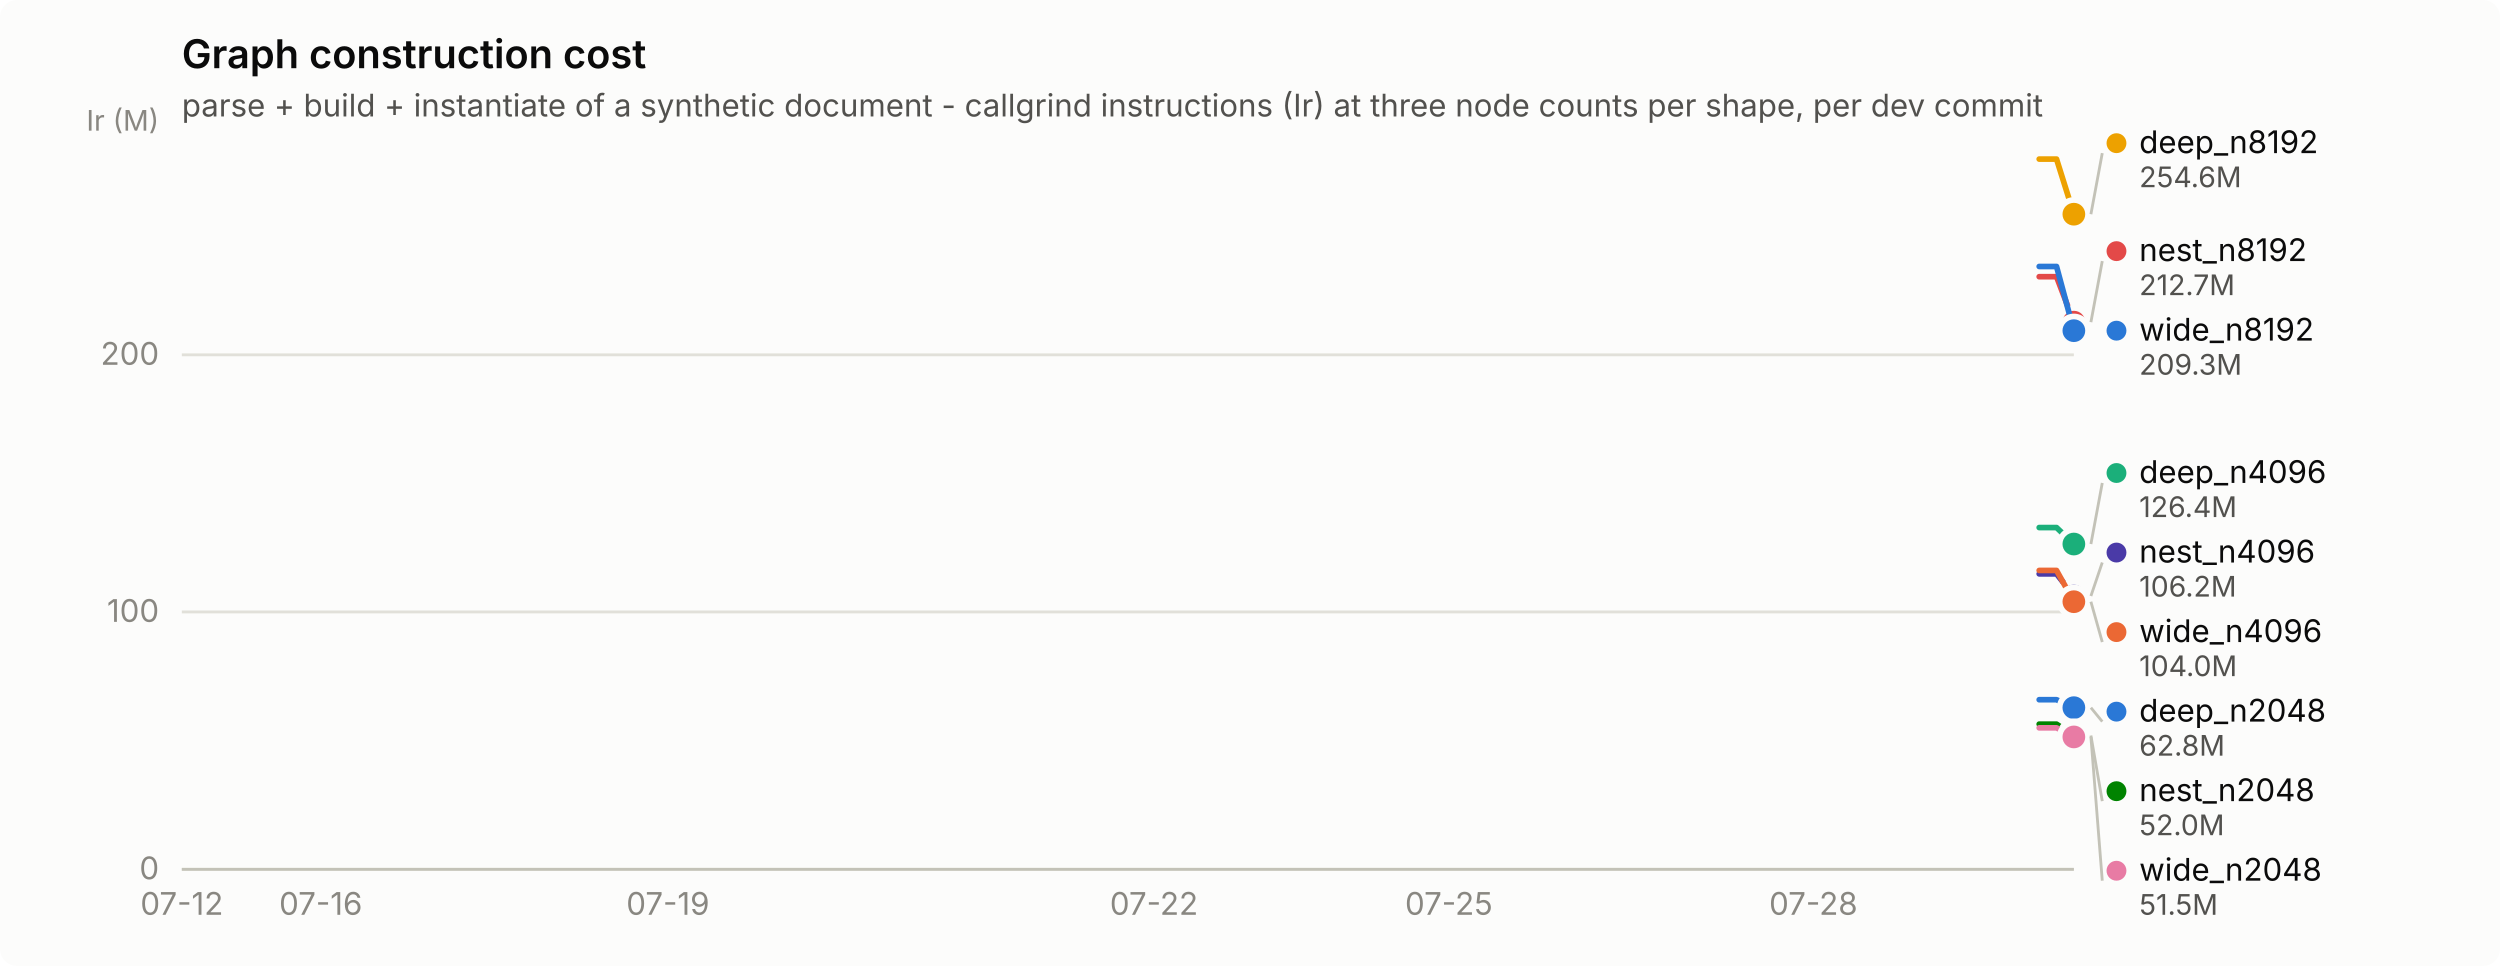
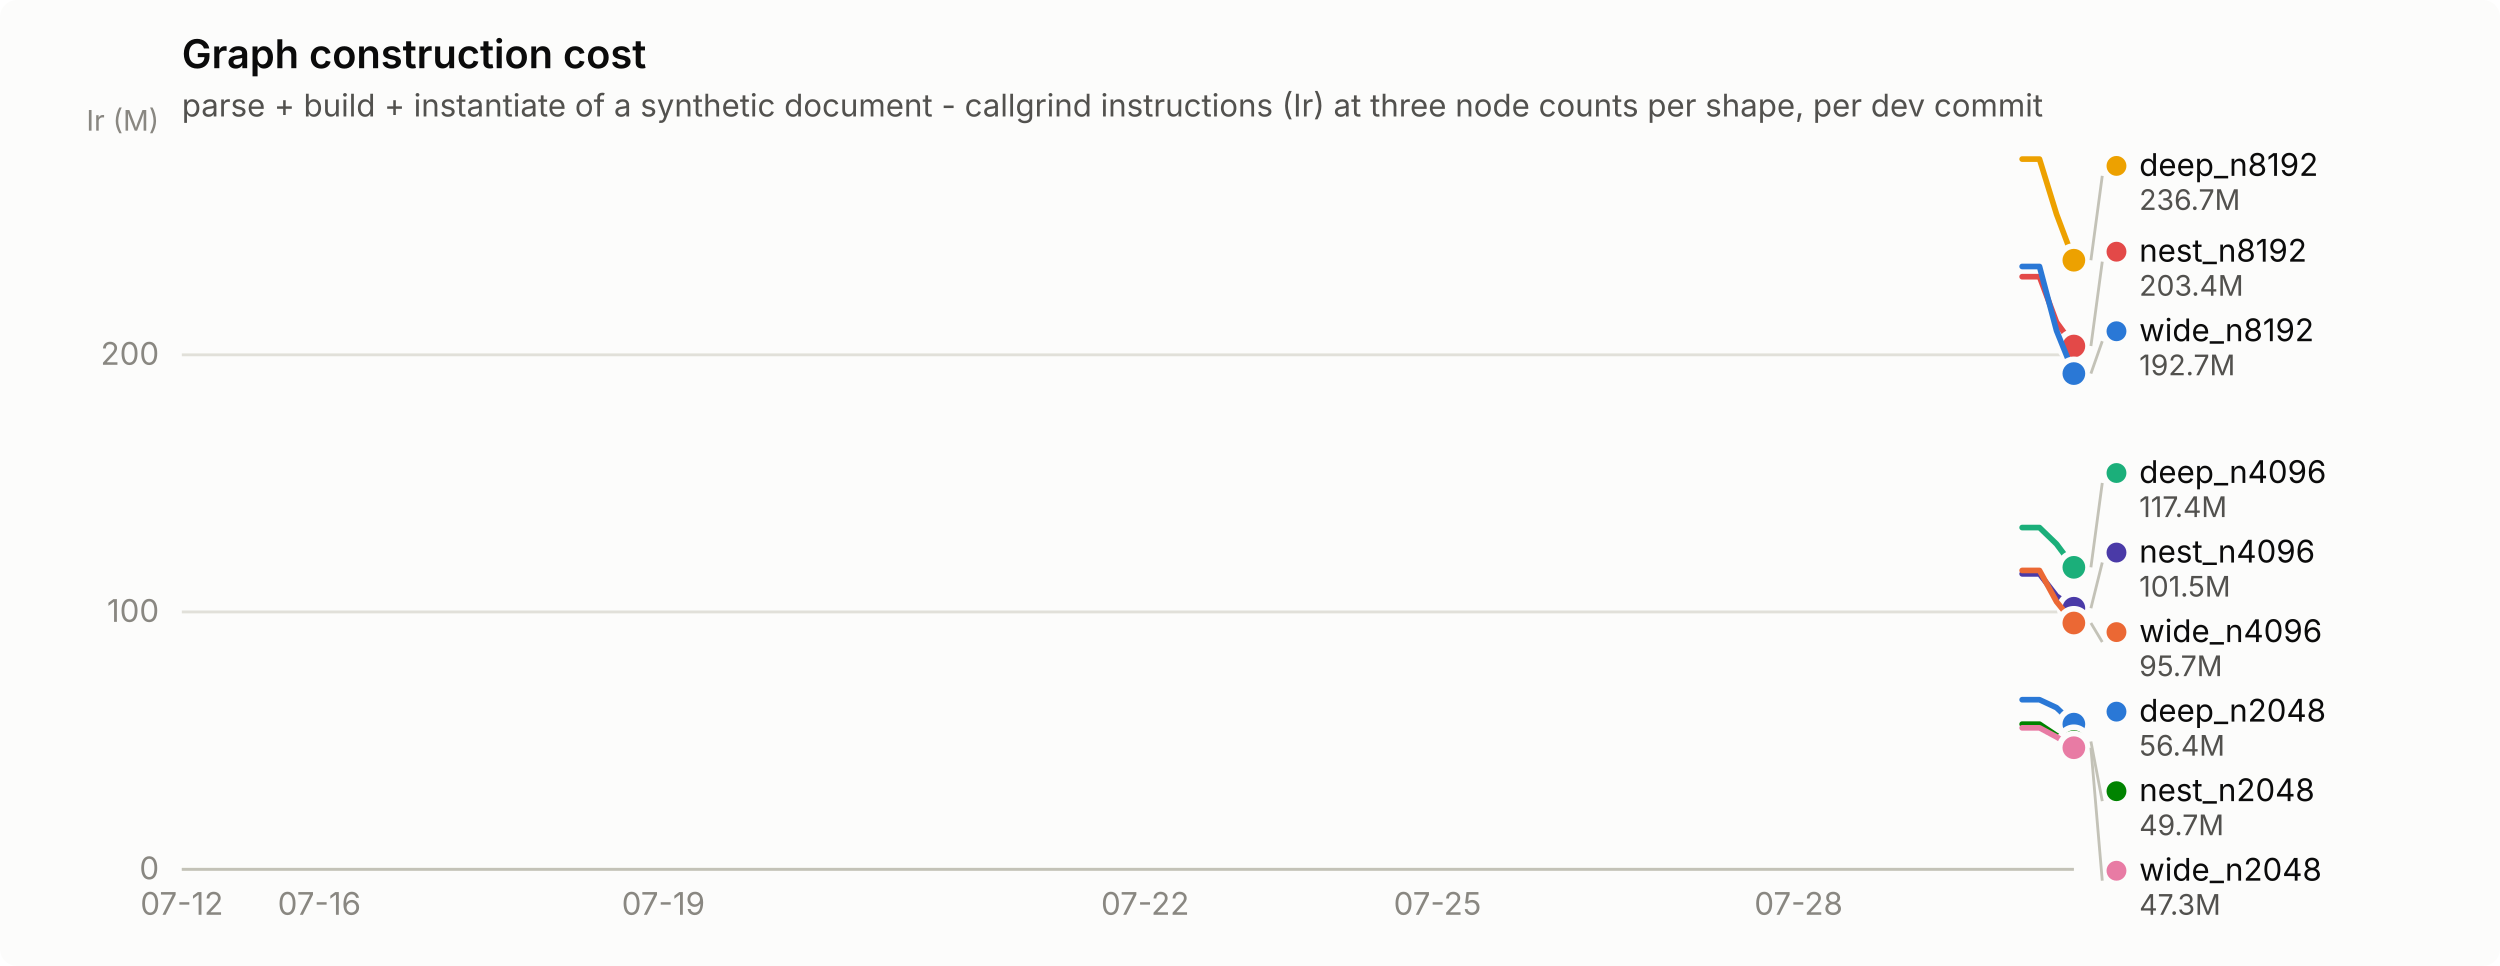
<svg xmlns="http://www.w3.org/2000/svg" width="880" height="340" viewBox="0 0 880 340" role="img" aria-label="Graph construction cost">
  <rect width="880" height="340" rx="6" fill="#fcfcfb" />
  <text x="64" y="24" font-family="system-ui, -apple-system, &quot;Segoe UI&quot;, sans-serif" font-size="14" font-weight="600" fill="#0b0b0b">Graph construction cost</text>
  <text x="64" y="41" font-family="system-ui, -apple-system, &quot;Segoe UI&quot;, sans-serif" font-size="11" fill="#52514e">parse + build + instantiate of a synthetic document - callgrind instructions (Ir) at three node counts per shape, per dev commit</text>
  <line x1="64" y1="306.0" x2="730" y2="306.0" stroke="#e1e0d9" stroke-width="1" />
  <text x="56" y="309.5" text-anchor="end" font-family="system-ui, -apple-system, &quot;Segoe UI&quot;, sans-serif" font-size="11" style="font-variant-numeric: tabular-nums" fill="#898781">0</text>
  <line x1="64" y1="215.4" x2="730" y2="215.4" stroke="#e1e0d9" stroke-width="1" />
  <text x="56" y="218.9" text-anchor="end" font-family="system-ui, -apple-system, &quot;Segoe UI&quot;, sans-serif" font-size="11" style="font-variant-numeric: tabular-nums" fill="#898781">100</text>
  <line x1="64" y1="124.9" x2="730" y2="124.9" stroke="#e1e0d9" stroke-width="1" />
  <text x="56" y="128.4" text-anchor="end" font-family="system-ui, -apple-system, &quot;Segoe UI&quot;, sans-serif" font-size="11" style="font-variant-numeric: tabular-nums" fill="#898781">200</text>
  <text x="56" y="46" text-anchor="end" font-family="system-ui, -apple-system, &quot;Segoe UI&quot;, sans-serif" font-size="10" fill="#898781">Ir (M)</text>
  <line x1="64" y1="306" x2="730" y2="306" stroke="#c3c2b7" stroke-width="1" />
  <text x="64.0" y="322" text-anchor="middle" font-family="system-ui, -apple-system, &quot;Segoe UI&quot;, sans-serif" font-size="11" style="font-variant-numeric: tabular-nums" fill="#898781">07-12</text>
-   <text x="112.9" y="322" text-anchor="middle" font-family="system-ui, -apple-system, &quot;Segoe UI&quot;, sans-serif" font-size="11" style="font-variant-numeric: tabular-nums" fill="#898781">07-16</text>
-   <text x="235.1" y="322" text-anchor="middle" font-family="system-ui, -apple-system, &quot;Segoe UI&quot;, sans-serif" font-size="11" style="font-variant-numeric: tabular-nums" fill="#898781">07-19</text>
-   <text x="406.2" y="322" text-anchor="middle" font-family="system-ui, -apple-system, &quot;Segoe UI&quot;, sans-serif" font-size="11" style="font-variant-numeric: tabular-nums" fill="#898781">07-22</text>
-   <text x="510.0" y="322" text-anchor="middle" font-family="system-ui, -apple-system, &quot;Segoe UI&quot;, sans-serif" font-size="11" style="font-variant-numeric: tabular-nums" fill="#898781">07-25</text>
-   <text x="638.3" y="322" text-anchor="middle" font-family="system-ui, -apple-system, &quot;Segoe UI&quot;, sans-serif" font-size="11" style="font-variant-numeric: tabular-nums" fill="#898781">07-28</text>
-   <path d="M717.8,246.3 L723.9,246.3 L730.0,249.1" fill="none" stroke="#2a78d6" stroke-width="2" stroke-linejoin="round" stroke-linecap="round" />
-   <circle cx="730.0" cy="249.1" r="6" fill="#fcfcfb" />
-   <circle cx="730.0" cy="249.1" r="4" fill="#2a78d6" />
-   <path d="M717.8,185.7 L723.9,185.7 L730.0,191.5" fill="none" stroke="#1baf7a" stroke-width="2" stroke-linejoin="round" stroke-linecap="round" />
-   <circle cx="730.0" cy="191.5" r="6" fill="#fcfcfb" />
-   <circle cx="730.0" cy="191.5" r="4" fill="#1baf7a" />
-   <path d="M717.8,56.0 L723.9,56.0 L730.0,75.4" fill="none" stroke="#eda100" stroke-width="2" stroke-linejoin="round" stroke-linecap="round" />
-   <circle cx="730.0" cy="75.4" r="6" fill="#fcfcfb" />
-   <circle cx="730.0" cy="75.4" r="4" fill="#eda100" />
-   <path d="M717.8,254.9 L723.9,254.9 L730.0,258.9" fill="none" stroke="#008300" stroke-width="2" stroke-linejoin="round" stroke-linecap="round" />
-   <circle cx="730.0" cy="258.9" r="6" fill="#fcfcfb" />
-   <circle cx="730.0" cy="258.9" r="4" fill="#008300" />
-   <path d="M717.8,202.0 L723.9,202.0 L730.0,209.8" fill="none" stroke="#4a3aa7" stroke-width="2" stroke-linejoin="round" stroke-linecap="round" />
-   <circle cx="730.0" cy="209.8" r="6" fill="#fcfcfb" />
-   <circle cx="730.0" cy="209.8" r="4" fill="#4a3aa7" />
-   <path d="M717.8,97.4 L723.9,97.4 L730.0,113.4" fill="none" stroke="#e34948" stroke-width="2" stroke-linejoin="round" stroke-linecap="round" />
-   <circle cx="730.0" cy="113.4" r="6" fill="#fcfcfb" />
-   <circle cx="730.0" cy="113.4" r="4" fill="#e34948" />
-   <path d="M717.8,256.2 L723.9,256.2 L730.0,259.4" fill="none" stroke="#e87ba4" stroke-width="2" stroke-linejoin="round" stroke-linecap="round" />
-   <circle cx="730.0" cy="259.4" r="6" fill="#fcfcfb" />
-   <circle cx="730.0" cy="259.4" r="4" fill="#e87ba4" />
-   <path d="M717.8,200.8 L723.9,200.8 L730.0,211.8" fill="none" stroke="#eb6834" stroke-width="2" stroke-linejoin="round" stroke-linecap="round" />
-   <circle cx="730.0" cy="211.8" r="6" fill="#fcfcfb" />
-   <circle cx="730.0" cy="211.8" r="4" fill="#eb6834" />
-   <path d="M717.8,93.8 L723.9,93.8 L730.0,116.4" fill="none" stroke="#2a78d6" stroke-width="2" stroke-linejoin="round" stroke-linecap="round" />
-   <circle cx="730.0" cy="116.4" r="6" fill="#fcfcfb" />
-   <circle cx="730.0" cy="116.4" r="4" fill="#2a78d6" />
-   <line x1="736.0" y1="75.4" x2="740.0" y2="53.9" stroke="#c3c2b7" stroke-width="1" />
-   <circle cx="745.0" cy="50.4" r="3.5" fill="#eda100" />
-   <text x="753.0" y="53.9" font-family="system-ui, -apple-system, &quot;Segoe UI&quot;, sans-serif" font-size="11" fill="#0b0b0b">deep_n8192</text>
-   <text x="753.0" y="65.9" font-family="system-ui, -apple-system, &quot;Segoe UI&quot;, sans-serif" font-size="10" style="font-variant-numeric: tabular-nums" fill="#52514e">254.6M</text>
-   <line x1="736.0" y1="113.4" x2="740.0" y2="91.9" stroke="#c3c2b7" stroke-width="1" />
-   <circle cx="745.0" cy="88.4" r="3.5" fill="#e34948" />
-   <text x="753.0" y="91.9" font-family="system-ui, -apple-system, &quot;Segoe UI&quot;, sans-serif" font-size="11" fill="#0b0b0b">nest_n8192</text>
-   <text x="753.0" y="103.9" font-family="system-ui, -apple-system, &quot;Segoe UI&quot;, sans-serif" font-size="10" style="font-variant-numeric: tabular-nums" fill="#52514e">212.7M</text>
-   <circle cx="745.0" cy="116.4" r="3.5" fill="#2a78d6" />
-   <text x="753.0" y="119.9" font-family="system-ui, -apple-system, &quot;Segoe UI&quot;, sans-serif" font-size="11" fill="#0b0b0b">wide_n8192</text>
-   <text x="753.0" y="131.9" font-family="system-ui, -apple-system, &quot;Segoe UI&quot;, sans-serif" font-size="10" style="font-variant-numeric: tabular-nums" fill="#52514e">209.3M</text>
-   <line x1="736.0" y1="191.5" x2="740.0" y2="170.0" stroke="#c3c2b7" stroke-width="1" />
+   <text x="112.4" y="322" text-anchor="middle" font-family="system-ui, -apple-system, &quot;Segoe UI&quot;, sans-serif" font-size="11" style="font-variant-numeric: tabular-nums" fill="#898781">07-16</text>
+   <text x="233.5" y="322" text-anchor="middle" font-family="system-ui, -apple-system, &quot;Segoe UI&quot;, sans-serif" font-size="11" style="font-variant-numeric: tabular-nums" fill="#898781">07-19</text>
+   <text x="403.1" y="322" text-anchor="middle" font-family="system-ui, -apple-system, &quot;Segoe UI&quot;, sans-serif" font-size="11" style="font-variant-numeric: tabular-nums" fill="#898781">07-22</text>
+   <text x="506.0" y="322" text-anchor="middle" font-family="system-ui, -apple-system, &quot;Segoe UI&quot;, sans-serif" font-size="11" style="font-variant-numeric: tabular-nums" fill="#898781">07-25</text>
+   <text x="633.1" y="322" text-anchor="middle" font-family="system-ui, -apple-system, &quot;Segoe UI&quot;, sans-serif" font-size="11" style="font-variant-numeric: tabular-nums" fill="#898781">07-28</text>
+   <path d="M711.8,246.3 L717.9,246.3 L723.9,249.1 L730.0,254.9" fill="none" stroke="#2a78d6" stroke-width="2" stroke-linejoin="round" stroke-linecap="round" />
+   <circle cx="730.0" cy="254.9" r="6" fill="#fcfcfb" />
+   <circle cx="730.0" cy="254.9" r="4" fill="#2a78d6" />
+   <path d="M711.8,185.7 L717.9,185.7 L723.9,191.5 L730.0,199.7" fill="none" stroke="#1baf7a" stroke-width="2" stroke-linejoin="round" stroke-linecap="round" />
+   <circle cx="730.0" cy="199.7" r="6" fill="#fcfcfb" />
+   <circle cx="730.0" cy="199.7" r="4" fill="#1baf7a" />
+   <path d="M711.8,56.0 L717.9,56.0 L723.9,75.4 L730.0,91.6" fill="none" stroke="#eda100" stroke-width="2" stroke-linejoin="round" stroke-linecap="round" />
+   <circle cx="730.0" cy="91.6" r="6" fill="#fcfcfb" />
+   <circle cx="730.0" cy="91.6" r="4" fill="#eda100" />
+   <path d="M711.8,254.9 L717.9,254.9 L723.9,258.9 L730.0,261.0" fill="none" stroke="#008300" stroke-width="2" stroke-linejoin="round" stroke-linecap="round" />
+   <circle cx="730.0" cy="261.0" r="6" fill="#fcfcfb" />
+   <circle cx="730.0" cy="261.0" r="4" fill="#008300" />
+   <path d="M711.8,202.0 L717.9,202.0 L723.9,209.8 L730.0,214.1" fill="none" stroke="#4a3aa7" stroke-width="2" stroke-linejoin="round" stroke-linecap="round" />
+   <circle cx="730.0" cy="214.1" r="6" fill="#fcfcfb" />
+   <circle cx="730.0" cy="214.1" r="4" fill="#4a3aa7" />
+   <path d="M711.8,97.4 L717.9,97.4 L723.9,113.4 L730.0,121.8" fill="none" stroke="#e34948" stroke-width="2" stroke-linejoin="round" stroke-linecap="round" />
+   <circle cx="730.0" cy="121.8" r="6" fill="#fcfcfb" />
+   <circle cx="730.0" cy="121.8" r="4" fill="#e34948" />
+   <path d="M711.8,256.2 L717.9,256.2 L723.9,259.4 L730.0,263.2" fill="none" stroke="#e87ba4" stroke-width="2" stroke-linejoin="round" stroke-linecap="round" />
+   <circle cx="730.0" cy="263.2" r="6" fill="#fcfcfb" />
+   <circle cx="730.0" cy="263.2" r="4" fill="#e87ba4" />
+   <path d="M711.8,200.8 L717.9,200.8 L723.9,211.8 L730.0,219.3" fill="none" stroke="#eb6834" stroke-width="2" stroke-linejoin="round" stroke-linecap="round" />
+   <circle cx="730.0" cy="219.3" r="6" fill="#fcfcfb" />
+   <circle cx="730.0" cy="219.3" r="4" fill="#eb6834" />
+   <path d="M711.8,93.8 L717.9,93.8 L723.9,116.4 L730.0,131.5" fill="none" stroke="#2a78d6" stroke-width="2" stroke-linejoin="round" stroke-linecap="round" />
+   <circle cx="730.0" cy="131.5" r="6" fill="#fcfcfb" />
+   <circle cx="730.0" cy="131.5" r="4" fill="#2a78d6" />
+   <line x1="736.0" y1="91.6" x2="740.0" y2="61.9" stroke="#c3c2b7" stroke-width="1" />
+   <circle cx="745.0" cy="58.4" r="3.5" fill="#eda100" />
+   <text x="753.0" y="61.9" font-family="system-ui, -apple-system, &quot;Segoe UI&quot;, sans-serif" font-size="11" fill="#0b0b0b">deep_n8192</text>
+   <text x="753.0" y="73.9" font-family="system-ui, -apple-system, &quot;Segoe UI&quot;, sans-serif" font-size="10" style="font-variant-numeric: tabular-nums" fill="#52514e">236.7M</text>
+   <line x1="736.0" y1="121.8" x2="740.0" y2="92.1" stroke="#c3c2b7" stroke-width="1" />
+   <circle cx="745.0" cy="88.6" r="3.5" fill="#e34948" />
+   <text x="753.0" y="92.1" font-family="system-ui, -apple-system, &quot;Segoe UI&quot;, sans-serif" font-size="11" fill="#0b0b0b">nest_n8192</text>
+   <text x="753.0" y="104.1" font-family="system-ui, -apple-system, &quot;Segoe UI&quot;, sans-serif" font-size="10" style="font-variant-numeric: tabular-nums" fill="#52514e">203.4M</text>
+   <line x1="736.0" y1="131.5" x2="740.0" y2="120.1" stroke="#c3c2b7" stroke-width="1" />
+   <circle cx="745.0" cy="116.6" r="3.5" fill="#2a78d6" />
+   <text x="753.0" y="120.1" font-family="system-ui, -apple-system, &quot;Segoe UI&quot;, sans-serif" font-size="11" fill="#0b0b0b">wide_n8192</text>
+   <text x="753.0" y="132.1" font-family="system-ui, -apple-system, &quot;Segoe UI&quot;, sans-serif" font-size="10" style="font-variant-numeric: tabular-nums" fill="#52514e">192.7M</text>
+   <line x1="736.0" y1="199.7" x2="740.0" y2="170.0" stroke="#c3c2b7" stroke-width="1" />
  <circle cx="745.0" cy="166.5" r="3.5" fill="#1baf7a" />
  <text x="753.0" y="170.0" font-family="system-ui, -apple-system, &quot;Segoe UI&quot;, sans-serif" font-size="11" fill="#0b0b0b">deep_n4096</text>
-   <text x="753.0" y="182.0" font-family="system-ui, -apple-system, &quot;Segoe UI&quot;, sans-serif" font-size="10" style="font-variant-numeric: tabular-nums" fill="#52514e">126.4M</text>
-   <line x1="736.0" y1="209.8" x2="740.0" y2="198.0" stroke="#c3c2b7" stroke-width="1" />
+   <text x="753.0" y="182.0" font-family="system-ui, -apple-system, &quot;Segoe UI&quot;, sans-serif" font-size="10" style="font-variant-numeric: tabular-nums" fill="#52514e">117.4M</text>
+   <line x1="736.0" y1="214.1" x2="740.0" y2="198.0" stroke="#c3c2b7" stroke-width="1" />
  <circle cx="745.0" cy="194.5" r="3.5" fill="#4a3aa7" />
  <text x="753.0" y="198.0" font-family="system-ui, -apple-system, &quot;Segoe UI&quot;, sans-serif" font-size="11" fill="#0b0b0b">nest_n4096</text>
-   <text x="753.0" y="210.0" font-family="system-ui, -apple-system, &quot;Segoe UI&quot;, sans-serif" font-size="10" style="font-variant-numeric: tabular-nums" fill="#52514e">106.2M</text>
-   <line x1="736.0" y1="211.8" x2="740.0" y2="226.0" stroke="#c3c2b7" stroke-width="1" />
+   <text x="753.0" y="210.0" font-family="system-ui, -apple-system, &quot;Segoe UI&quot;, sans-serif" font-size="10" style="font-variant-numeric: tabular-nums" fill="#52514e">101.5M</text>
+   <line x1="736.0" y1="219.3" x2="740.0" y2="226.0" stroke="#c3c2b7" stroke-width="1" />
  <circle cx="745.0" cy="222.5" r="3.5" fill="#eb6834" />
  <text x="753.0" y="226.0" font-family="system-ui, -apple-system, &quot;Segoe UI&quot;, sans-serif" font-size="11" fill="#0b0b0b">wide_n4096</text>
-   <text x="753.0" y="238.0" font-family="system-ui, -apple-system, &quot;Segoe UI&quot;, sans-serif" font-size="10" style="font-variant-numeric: tabular-nums" fill="#52514e">104.0M</text>
-   <line x1="736.0" y1="249.1" x2="740.0" y2="254.0" stroke="#c3c2b7" stroke-width="1" />
+   <text x="753.0" y="238.0" font-family="system-ui, -apple-system, &quot;Segoe UI&quot;, sans-serif" font-size="10" style="font-variant-numeric: tabular-nums" fill="#52514e">95.7M</text>
  <circle cx="745.0" cy="250.5" r="3.5" fill="#2a78d6" />
  <text x="753.0" y="254.0" font-family="system-ui, -apple-system, &quot;Segoe UI&quot;, sans-serif" font-size="11" fill="#0b0b0b">deep_n2048</text>
-   <text x="753.0" y="266.0" font-family="system-ui, -apple-system, &quot;Segoe UI&quot;, sans-serif" font-size="10" style="font-variant-numeric: tabular-nums" fill="#52514e">62.8M</text>
-   <line x1="736.0" y1="258.9" x2="740.0" y2="282.0" stroke="#c3c2b7" stroke-width="1" />
+   <text x="753.0" y="266.0" font-family="system-ui, -apple-system, &quot;Segoe UI&quot;, sans-serif" font-size="10" style="font-variant-numeric: tabular-nums" fill="#52514e">56.4M</text>
+   <line x1="736.0" y1="261.0" x2="740.0" y2="282.0" stroke="#c3c2b7" stroke-width="1" />
  <circle cx="745.0" cy="278.5" r="3.5" fill="#008300" />
  <text x="753.0" y="282.0" font-family="system-ui, -apple-system, &quot;Segoe UI&quot;, sans-serif" font-size="11" fill="#0b0b0b">nest_n2048</text>
-   <text x="753.0" y="294.0" font-family="system-ui, -apple-system, &quot;Segoe UI&quot;, sans-serif" font-size="10" style="font-variant-numeric: tabular-nums" fill="#52514e">52.0M</text>
-   <line x1="736.0" y1="259.4" x2="740.0" y2="310.0" stroke="#c3c2b7" stroke-width="1" />
+   <text x="753.0" y="294.0" font-family="system-ui, -apple-system, &quot;Segoe UI&quot;, sans-serif" font-size="10" style="font-variant-numeric: tabular-nums" fill="#52514e">49.7M</text>
+   <line x1="736.0" y1="263.2" x2="740.0" y2="310.0" stroke="#c3c2b7" stroke-width="1" />
  <circle cx="745.0" cy="306.5" r="3.5" fill="#e87ba4" />
  <text x="753.0" y="310.0" font-family="system-ui, -apple-system, &quot;Segoe UI&quot;, sans-serif" font-size="11" fill="#0b0b0b">wide_n2048</text>
-   <text x="753.0" y="322.0" font-family="system-ui, -apple-system, &quot;Segoe UI&quot;, sans-serif" font-size="10" style="font-variant-numeric: tabular-nums" fill="#52514e">51.5M</text>
+   <text x="753.0" y="322.0" font-family="system-ui, -apple-system, &quot;Segoe UI&quot;, sans-serif" font-size="10" style="font-variant-numeric: tabular-nums" fill="#52514e">47.3M</text>
</svg>
